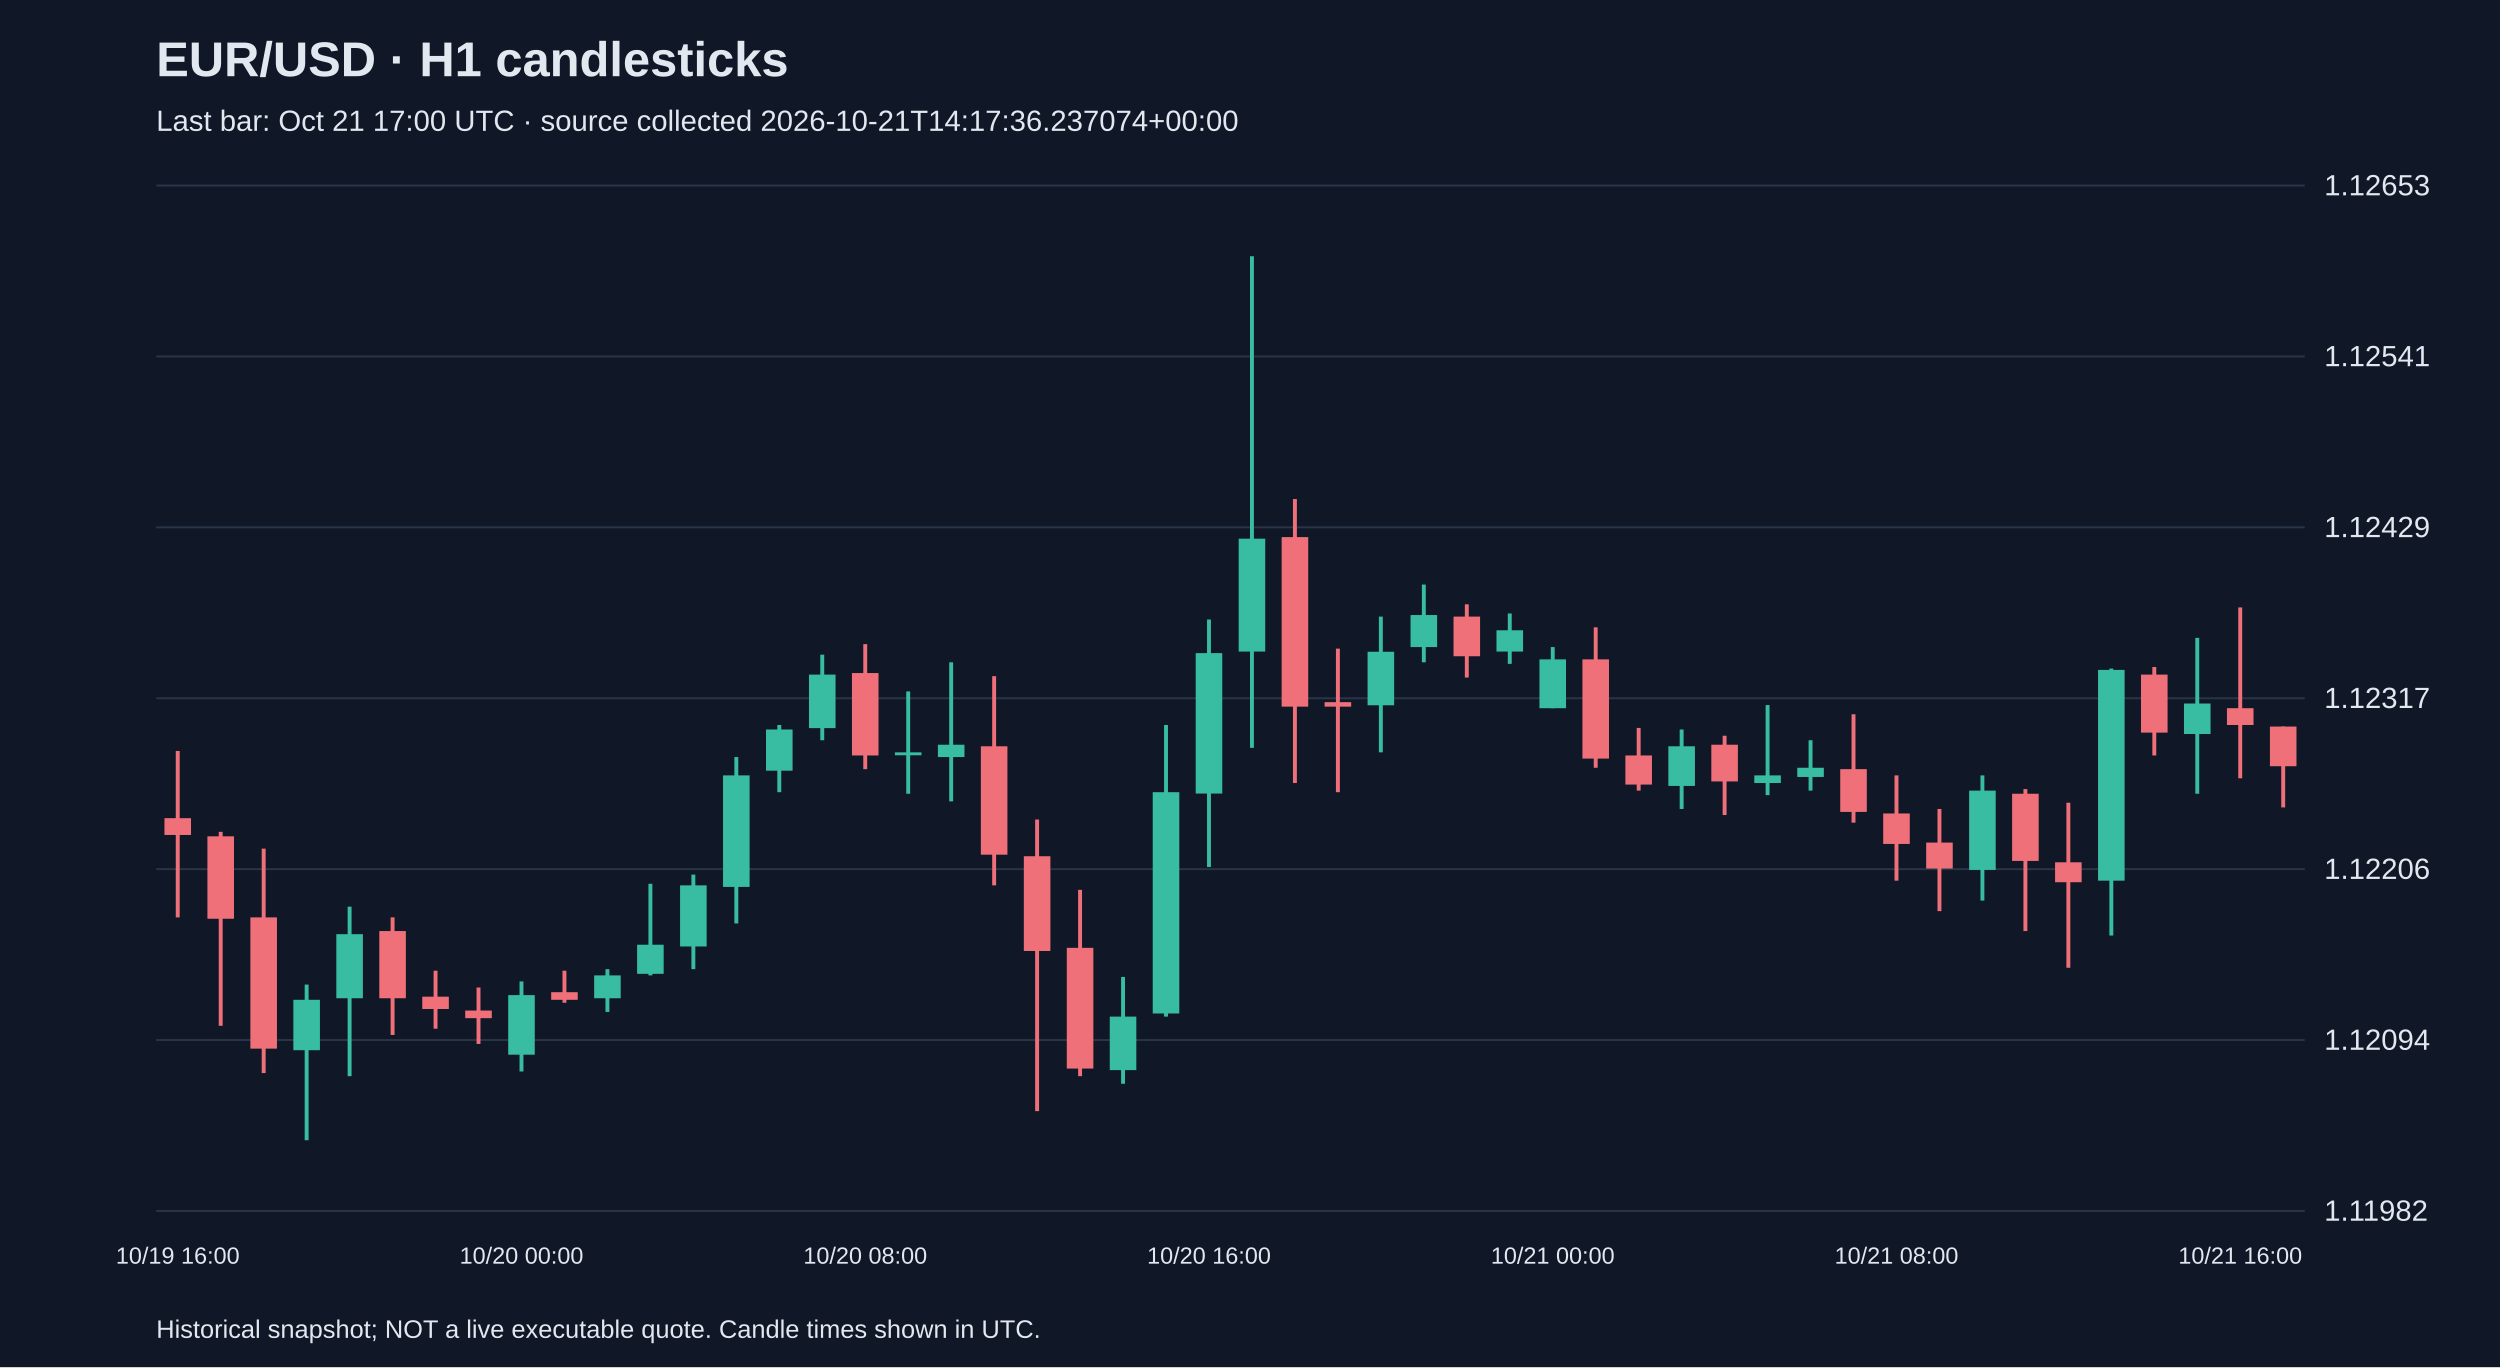
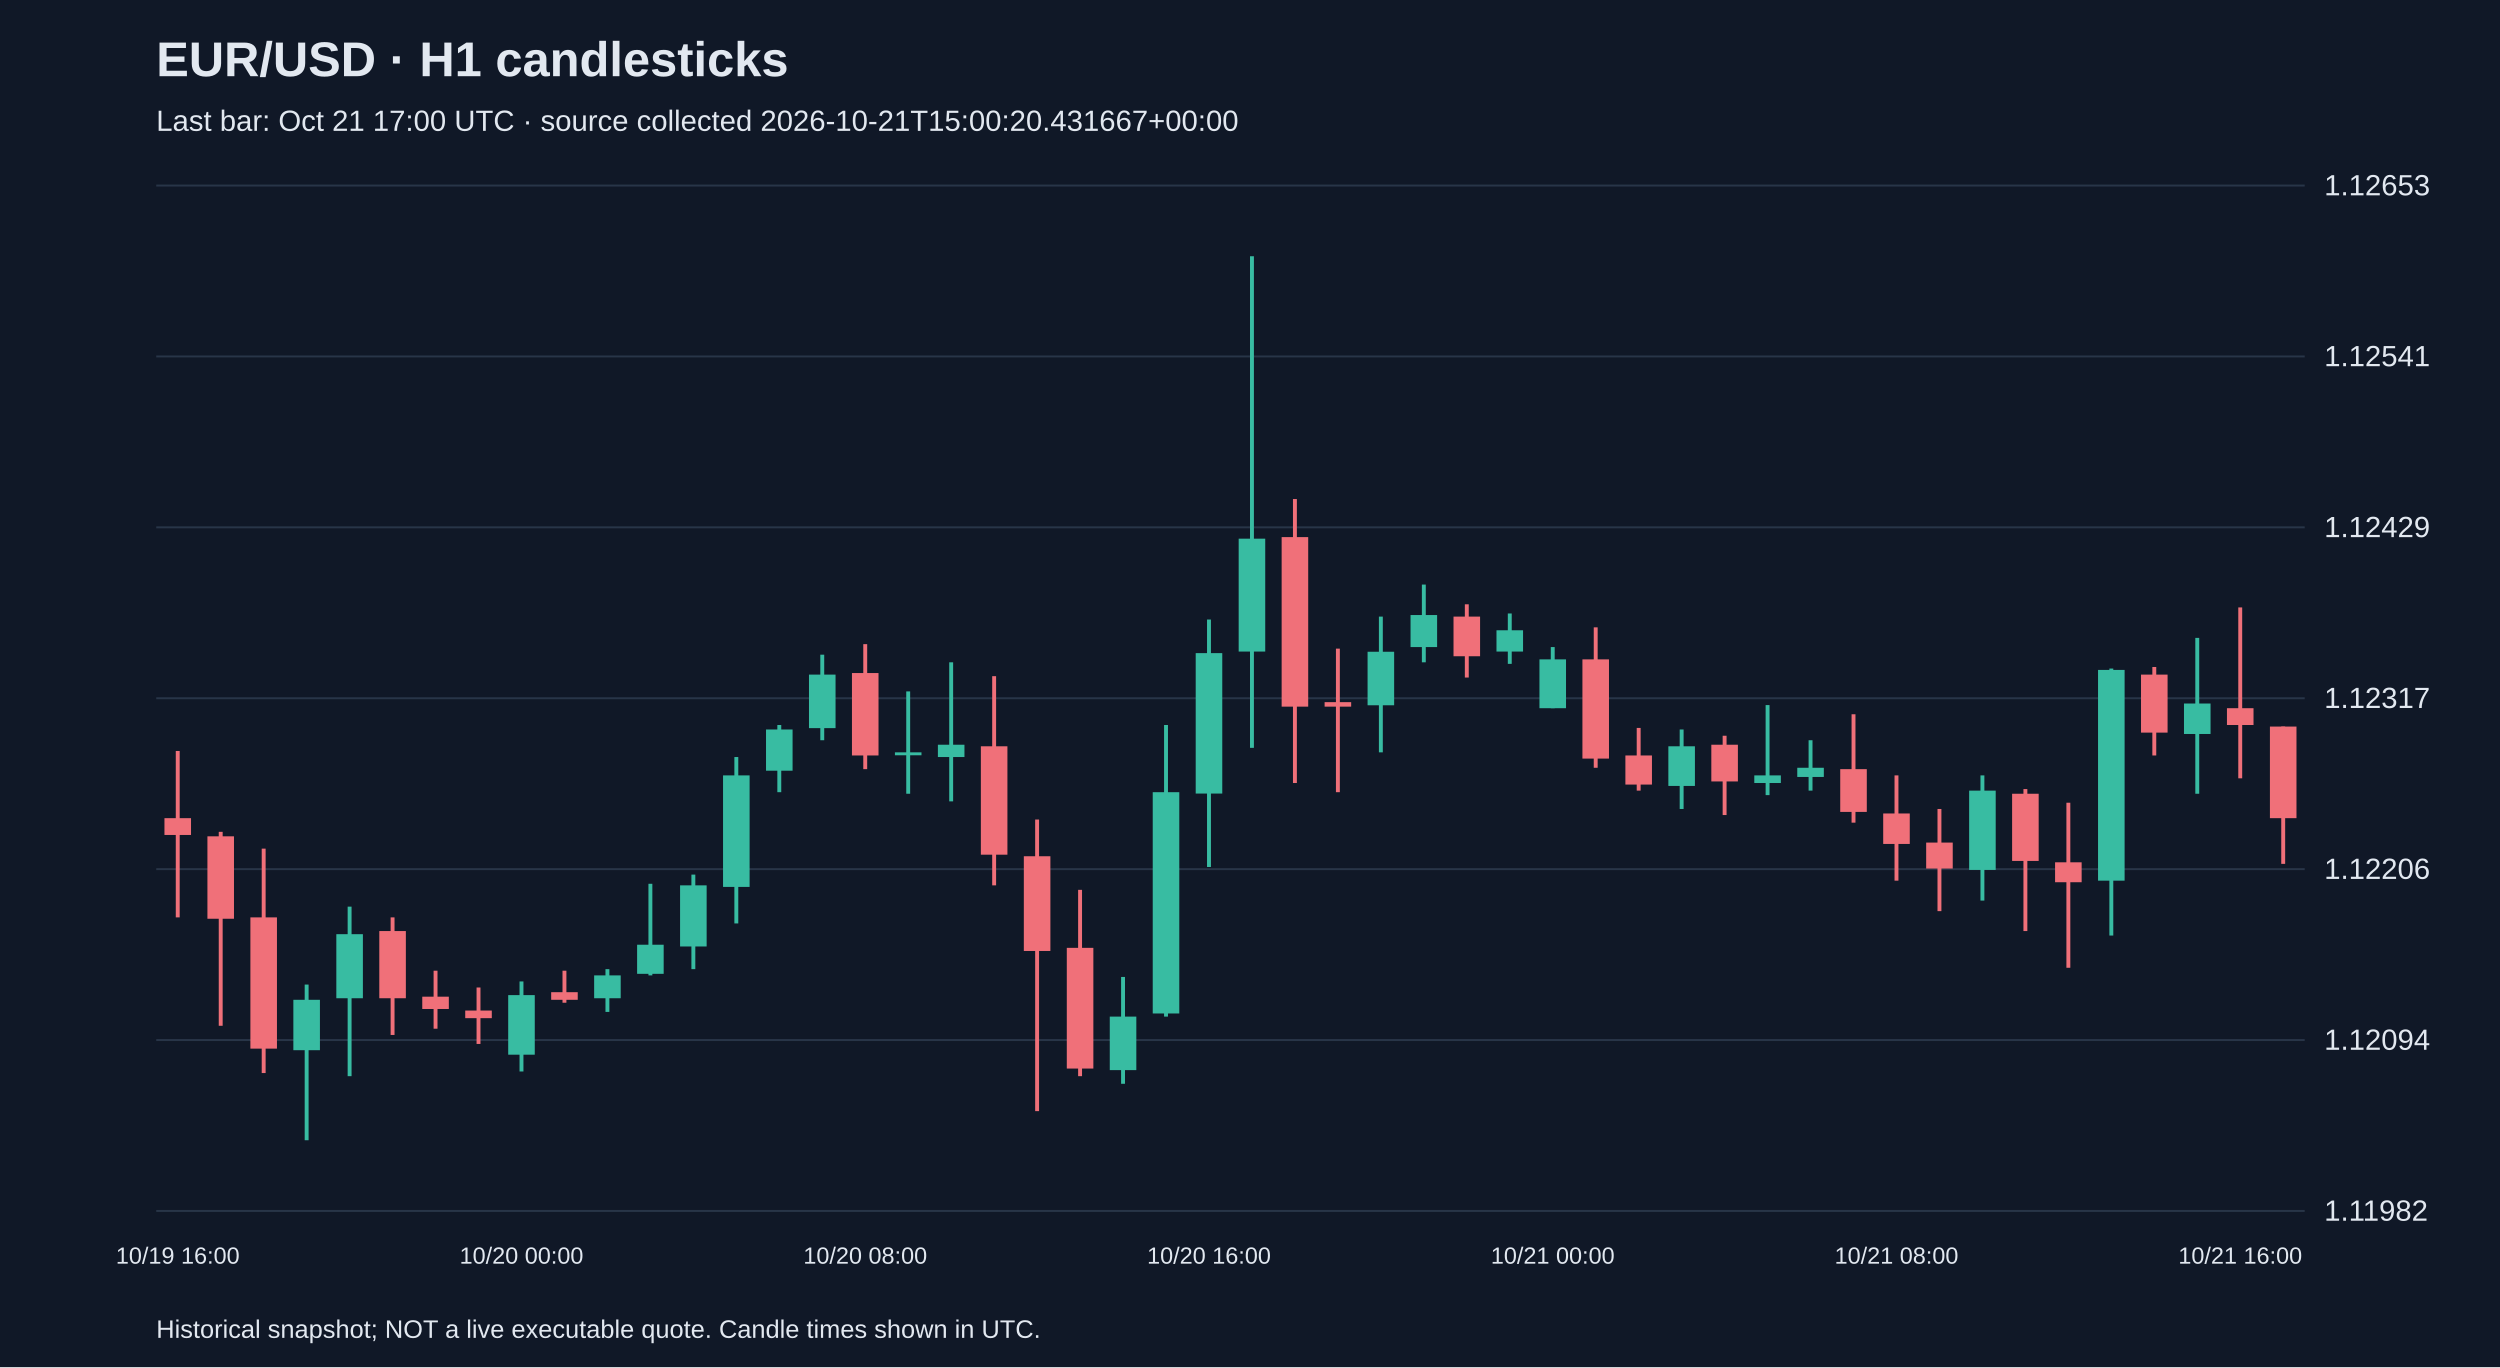
<svg xmlns="http://www.w3.org/2000/svg" viewBox="0 0 1280 700">
  <rect width="100%" height="100%" fill="#101827" />
  <style>text{font-family:Arial,sans-serif;fill:#e2e8f0}</style>
  <text x="80" y="39" font-size="25" font-weight="bold">EUR/USD · H1 candlesticks</text>
-   <text x="80" y="67" font-size="15" fill="#a6b1c5">Last bar: Oct 21 17:00 UTC · source collected 2026-10-21T14:17:36.237074+00:00</text>
+   <text x="80" y="67" font-size="15" fill="#a6b1c5">Last bar: Oct 21 17:00 UTC · source collected 2026-10-21T15:00:20.431667+00:00</text>
  <line x1="80" y1="620.0" x2="1180" y2="620.0" stroke="#283548" />
  <text x="1190" y="625.0" font-size="15">1.11982</text>
  <line x1="80" y1="532.5" x2="1180" y2="532.5" stroke="#283548" />
  <text x="1190" y="537.5" font-size="15">1.12094</text>
  <line x1="80" y1="445.0" x2="1180" y2="445.0" stroke="#283548" />
  <text x="1190" y="450.0" font-size="15">1.12206</text>
  <line x1="80" y1="357.5" x2="1180" y2="357.5" stroke="#283548" />
  <text x="1190" y="362.5" font-size="15">1.12317</text>
  <line x1="80" y1="270.0" x2="1180" y2="270.0" stroke="#283548" />
  <text x="1190" y="275.0" font-size="15">1.12429</text>
  <line x1="80" y1="182.5" x2="1180" y2="182.5" stroke="#283548" />
  <text x="1190" y="187.5" font-size="15">1.12541</text>
  <line x1="80" y1="95.0" x2="1180" y2="95.0" stroke="#283548" />
  <text x="1190" y="100.0" font-size="15">1.12653</text>
  <line x1="91.0" y1="384.5" x2="91.0" y2="469.7" stroke="#f07079" stroke-width="2" />
  <rect x="84.2" y="418.9" width="13.6" height="8.6" fill="#f07079" />
  <text x="91.0" y="647" text-anchor="middle" font-size="12">10/19 16:00</text>
  <line x1="113.0" y1="425.9" x2="113.0" y2="525.2" stroke="#f07079" stroke-width="2" />
  <rect x="106.2" y="428.2" width="13.6" height="42.2" fill="#f07079" />
  <line x1="135.0" y1="434.5" x2="135.0" y2="549.4" stroke="#f07079" stroke-width="2" />
  <rect x="128.2" y="469.7" width="13.6" height="67.2" fill="#f07079" />
  <line x1="157.0" y1="504.1" x2="157.0" y2="583.8" stroke="#38bca2" stroke-width="2" />
  <rect x="150.2" y="511.9" width="13.6" height="25.8" fill="#38bca2" />
  <line x1="179.0" y1="464.2" x2="179.0" y2="551.0" stroke="#38bca2" stroke-width="2" />
  <rect x="172.2" y="478.3" width="13.6" height="32.8" fill="#38bca2" />
  <line x1="201.0" y1="469.7" x2="201.0" y2="529.9" stroke="#f07079" stroke-width="2" />
  <rect x="194.2" y="476.7" width="13.6" height="34.4" fill="#f07079" />
  <line x1="223.0" y1="497.0" x2="223.0" y2="526.7" stroke="#f07079" stroke-width="2" />
  <rect x="216.2" y="510.3" width="13.6" height="6.3" fill="#f07079" />
  <line x1="245.0" y1="505.6" x2="245.0" y2="534.5" stroke="#f07079" stroke-width="2" />
  <rect x="238.2" y="517.4" width="13.6" height="3.9" fill="#f07079" />
  <line x1="267.0" y1="502.5" x2="267.0" y2="548.6" stroke="#38bca2" stroke-width="2" />
  <rect x="260.2" y="509.5" width="13.6" height="30.5" fill="#38bca2" />
  <text x="267.0" y="647" text-anchor="middle" font-size="12">10/20 00:00</text>
  <line x1="289.0" y1="497.0" x2="289.0" y2="513.4" stroke="#f07079" stroke-width="2" />
  <rect x="282.2" y="508.0" width="13.6" height="3.9" fill="#f07079" />
  <line x1="311.0" y1="496.2" x2="311.0" y2="518.1" stroke="#38bca2" stroke-width="2" />
  <rect x="304.2" y="499.4" width="13.6" height="11.7" fill="#38bca2" />
  <line x1="333.0" y1="452.5" x2="333.0" y2="499.4" stroke="#38bca2" stroke-width="2" />
  <rect x="326.2" y="483.7" width="13.6" height="14.9" fill="#38bca2" />
  <line x1="355.0" y1="447.8" x2="355.0" y2="496.2" stroke="#38bca2" stroke-width="2" />
  <rect x="348.2" y="453.3" width="13.6" height="31.3" fill="#38bca2" />
  <line x1="377.0" y1="387.6" x2="377.0" y2="472.8" stroke="#38bca2" stroke-width="2" />
  <rect x="370.2" y="397.0" width="13.6" height="57.1" fill="#38bca2" />
  <line x1="399.0" y1="371.2" x2="399.0" y2="405.6" stroke="#38bca2" stroke-width="2" />
  <rect x="392.2" y="373.5" width="13.6" height="21.1" fill="#38bca2" />
  <line x1="421.0" y1="335.2" x2="421.0" y2="379.0" stroke="#38bca2" stroke-width="2" />
  <rect x="414.2" y="345.4" width="13.6" height="27.4" fill="#38bca2" />
  <line x1="443.0" y1="329.8" x2="443.0" y2="393.8" stroke="#f07079" stroke-width="2" />
  <rect x="436.2" y="344.6" width="13.6" height="42.2" fill="#f07079" />
  <text x="443.0" y="647" text-anchor="middle" font-size="12">10/20 08:00</text>
  <line x1="465.0" y1="354.0" x2="465.0" y2="406.4" stroke="#38bca2" stroke-width="2" />
  <rect x="458.2" y="385.2" width="13.6" height="1.5" fill="#38bca2" />
  <line x1="487.0" y1="339.1" x2="487.0" y2="410.3" stroke="#38bca2" stroke-width="2" />
  <rect x="480.2" y="381.3" width="13.6" height="6.3" fill="#38bca2" />
  <line x1="509.0" y1="346.2" x2="509.0" y2="453.3" stroke="#f07079" stroke-width="2" />
  <rect x="502.2" y="382.1" width="13.6" height="55.5" fill="#f07079" />
  <line x1="531.0" y1="419.6" x2="531.0" y2="568.9" stroke="#f07079" stroke-width="2" />
  <rect x="524.2" y="438.4" width="13.6" height="48.5" fill="#f07079" />
  <line x1="553.0" y1="455.6" x2="553.0" y2="551.0" stroke="#f07079" stroke-width="2" />
  <rect x="546.2" y="485.3" width="13.6" height="61.8" fill="#f07079" />
  <line x1="575.0" y1="500.2" x2="575.0" y2="554.9" stroke="#38bca2" stroke-width="2" />
  <rect x="568.2" y="520.5" width="13.6" height="27.4" fill="#38bca2" />
  <line x1="597.0" y1="371.2" x2="597.0" y2="520.5" stroke="#38bca2" stroke-width="2" />
  <rect x="590.2" y="405.6" width="13.6" height="113.3" fill="#38bca2" />
  <line x1="619.0" y1="317.2" x2="619.0" y2="443.9" stroke="#38bca2" stroke-width="2" />
  <rect x="612.2" y="334.4" width="13.6" height="71.9" fill="#38bca2" />
  <text x="619.0" y="647" text-anchor="middle" font-size="12">10/20 16:00</text>
  <line x1="641.0" y1="131.2" x2="641.0" y2="382.9" stroke="#38bca2" stroke-width="2" />
  <rect x="634.2" y="275.8" width="13.6" height="57.8" fill="#38bca2" />
  <line x1="663.0" y1="255.5" x2="663.0" y2="400.9" stroke="#f07079" stroke-width="2" />
  <rect x="656.2" y="275.0" width="13.6" height="86.8" fill="#f07079" />
  <line x1="685.0" y1="332.1" x2="685.0" y2="405.6" stroke="#f07079" stroke-width="2" />
  <rect x="678.2" y="359.5" width="13.6" height="2.3" fill="#f07079" />
  <line x1="707.0" y1="315.7" x2="707.0" y2="385.2" stroke="#38bca2" stroke-width="2" />
  <rect x="700.2" y="333.7" width="13.6" height="27.4" fill="#38bca2" />
  <line x1="729.0" y1="299.3" x2="729.0" y2="339.1" stroke="#38bca2" stroke-width="2" />
  <rect x="722.2" y="314.9" width="13.6" height="16.4" fill="#38bca2" />
  <line x1="751.0" y1="309.4" x2="751.0" y2="346.9" stroke="#f07079" stroke-width="2" />
  <rect x="744.2" y="315.7" width="13.6" height="20.3" fill="#f07079" />
  <line x1="773.0" y1="314.1" x2="773.0" y2="339.9" stroke="#38bca2" stroke-width="2" />
  <rect x="766.2" y="322.7" width="13.6" height="10.9" fill="#38bca2" />
  <line x1="795.0" y1="331.3" x2="795.0" y2="362.6" stroke="#38bca2" stroke-width="2" />
  <rect x="788.2" y="337.6" width="13.6" height="25.0" fill="#38bca2" />
  <text x="795.0" y="647" text-anchor="middle" font-size="12">10/21 00:00</text>
  <line x1="817.0" y1="321.2" x2="817.0" y2="393.1" stroke="#f07079" stroke-width="2" />
  <rect x="810.2" y="337.6" width="13.6" height="50.8" fill="#f07079" />
  <line x1="839.0" y1="372.7" x2="839.0" y2="404.8" stroke="#f07079" stroke-width="2" />
  <rect x="832.2" y="386.8" width="13.6" height="14.9" fill="#f07079" />
  <line x1="861.0" y1="373.5" x2="861.0" y2="414.2" stroke="#38bca2" stroke-width="2" />
  <rect x="854.2" y="382.1" width="13.6" height="20.3" fill="#38bca2" />
  <line x1="883.0" y1="376.7" x2="883.0" y2="417.3" stroke="#f07079" stroke-width="2" />
  <rect x="876.2" y="381.3" width="13.6" height="18.8" fill="#f07079" />
  <line x1="905.0" y1="361.0" x2="905.0" y2="407.1" stroke="#38bca2" stroke-width="2" />
  <rect x="898.2" y="397.0" width="13.6" height="3.9" fill="#38bca2" />
  <line x1="927.0" y1="379.0" x2="927.0" y2="404.8" stroke="#38bca2" stroke-width="2" />
  <rect x="920.2" y="393.1" width="13.6" height="4.7" fill="#38bca2" />
  <line x1="949.0" y1="365.7" x2="949.0" y2="421.2" stroke="#f07079" stroke-width="2" />
  <rect x="942.2" y="393.8" width="13.6" height="21.9" fill="#f07079" />
  <line x1="971.0" y1="397.0" x2="971.0" y2="450.9" stroke="#f07079" stroke-width="2" />
  <rect x="964.2" y="416.5" width="13.6" height="15.6" fill="#f07079" />
  <text x="971.0" y="647" text-anchor="middle" font-size="12">10/21 08:00</text>
  <line x1="993.0" y1="414.2" x2="993.0" y2="466.5" stroke="#f07079" stroke-width="2" />
  <rect x="986.2" y="431.4" width="13.6" height="13.3" fill="#f07079" />
  <line x1="1015.0" y1="397.0" x2="1015.0" y2="461.1" stroke="#38bca2" stroke-width="2" />
  <rect x="1008.2" y="404.8" width="13.6" height="40.6" fill="#38bca2" />
  <line x1="1037.0" y1="404.0" x2="1037.0" y2="476.7" stroke="#f07079" stroke-width="2" />
  <rect x="1030.2" y="406.4" width="13.6" height="34.4" fill="#f07079" />
  <line x1="1059.0" y1="411.0" x2="1059.0" y2="495.5" stroke="#f07079" stroke-width="2" />
  <rect x="1052.2" y="441.5" width="13.6" height="10.2" fill="#f07079" />
  <line x1="1081.0" y1="342.3" x2="1081.0" y2="479.0" stroke="#38bca2" stroke-width="2" />
  <rect x="1074.2" y="343.0" width="13.6" height="107.9" fill="#38bca2" />
  <line x1="1103.0" y1="341.5" x2="1103.0" y2="386.8" stroke="#f07079" stroke-width="2" />
  <rect x="1096.2" y="345.4" width="13.6" height="29.7" fill="#f07079" />
  <line x1="1125.0" y1="326.6" x2="1125.0" y2="406.4" stroke="#38bca2" stroke-width="2" />
  <rect x="1118.2" y="360.2" width="13.6" height="15.6" fill="#38bca2" />
  <line x1="1147.0" y1="311.0" x2="1147.0" y2="398.5" stroke="#f07079" stroke-width="2" />
  <rect x="1140.2" y="362.6" width="13.6" height="8.6" fill="#f07079" />
  <text x="1147.0" y="647" text-anchor="middle" font-size="12">10/21 16:00</text>
-   <line x1="1169.0" y1="372.0" x2="1169.0" y2="413.4" stroke="#f07079" stroke-width="2" />
-   <rect x="1162.2" y="372.0" width="13.6" height="20.3" fill="#f07079" />
+   <line x1="1169.0" y1="372.0" x2="1169.0" y2="442.3" stroke="#f07079" stroke-width="2" />
+   <rect x="1162.2" y="372.0" width="13.6" height="46.9" fill="#f07079" />
  <text x="80" y="685" font-size="13">Historical snapshot; NOT a live executable quote. Candle times shown in UTC.</text>
</svg>
